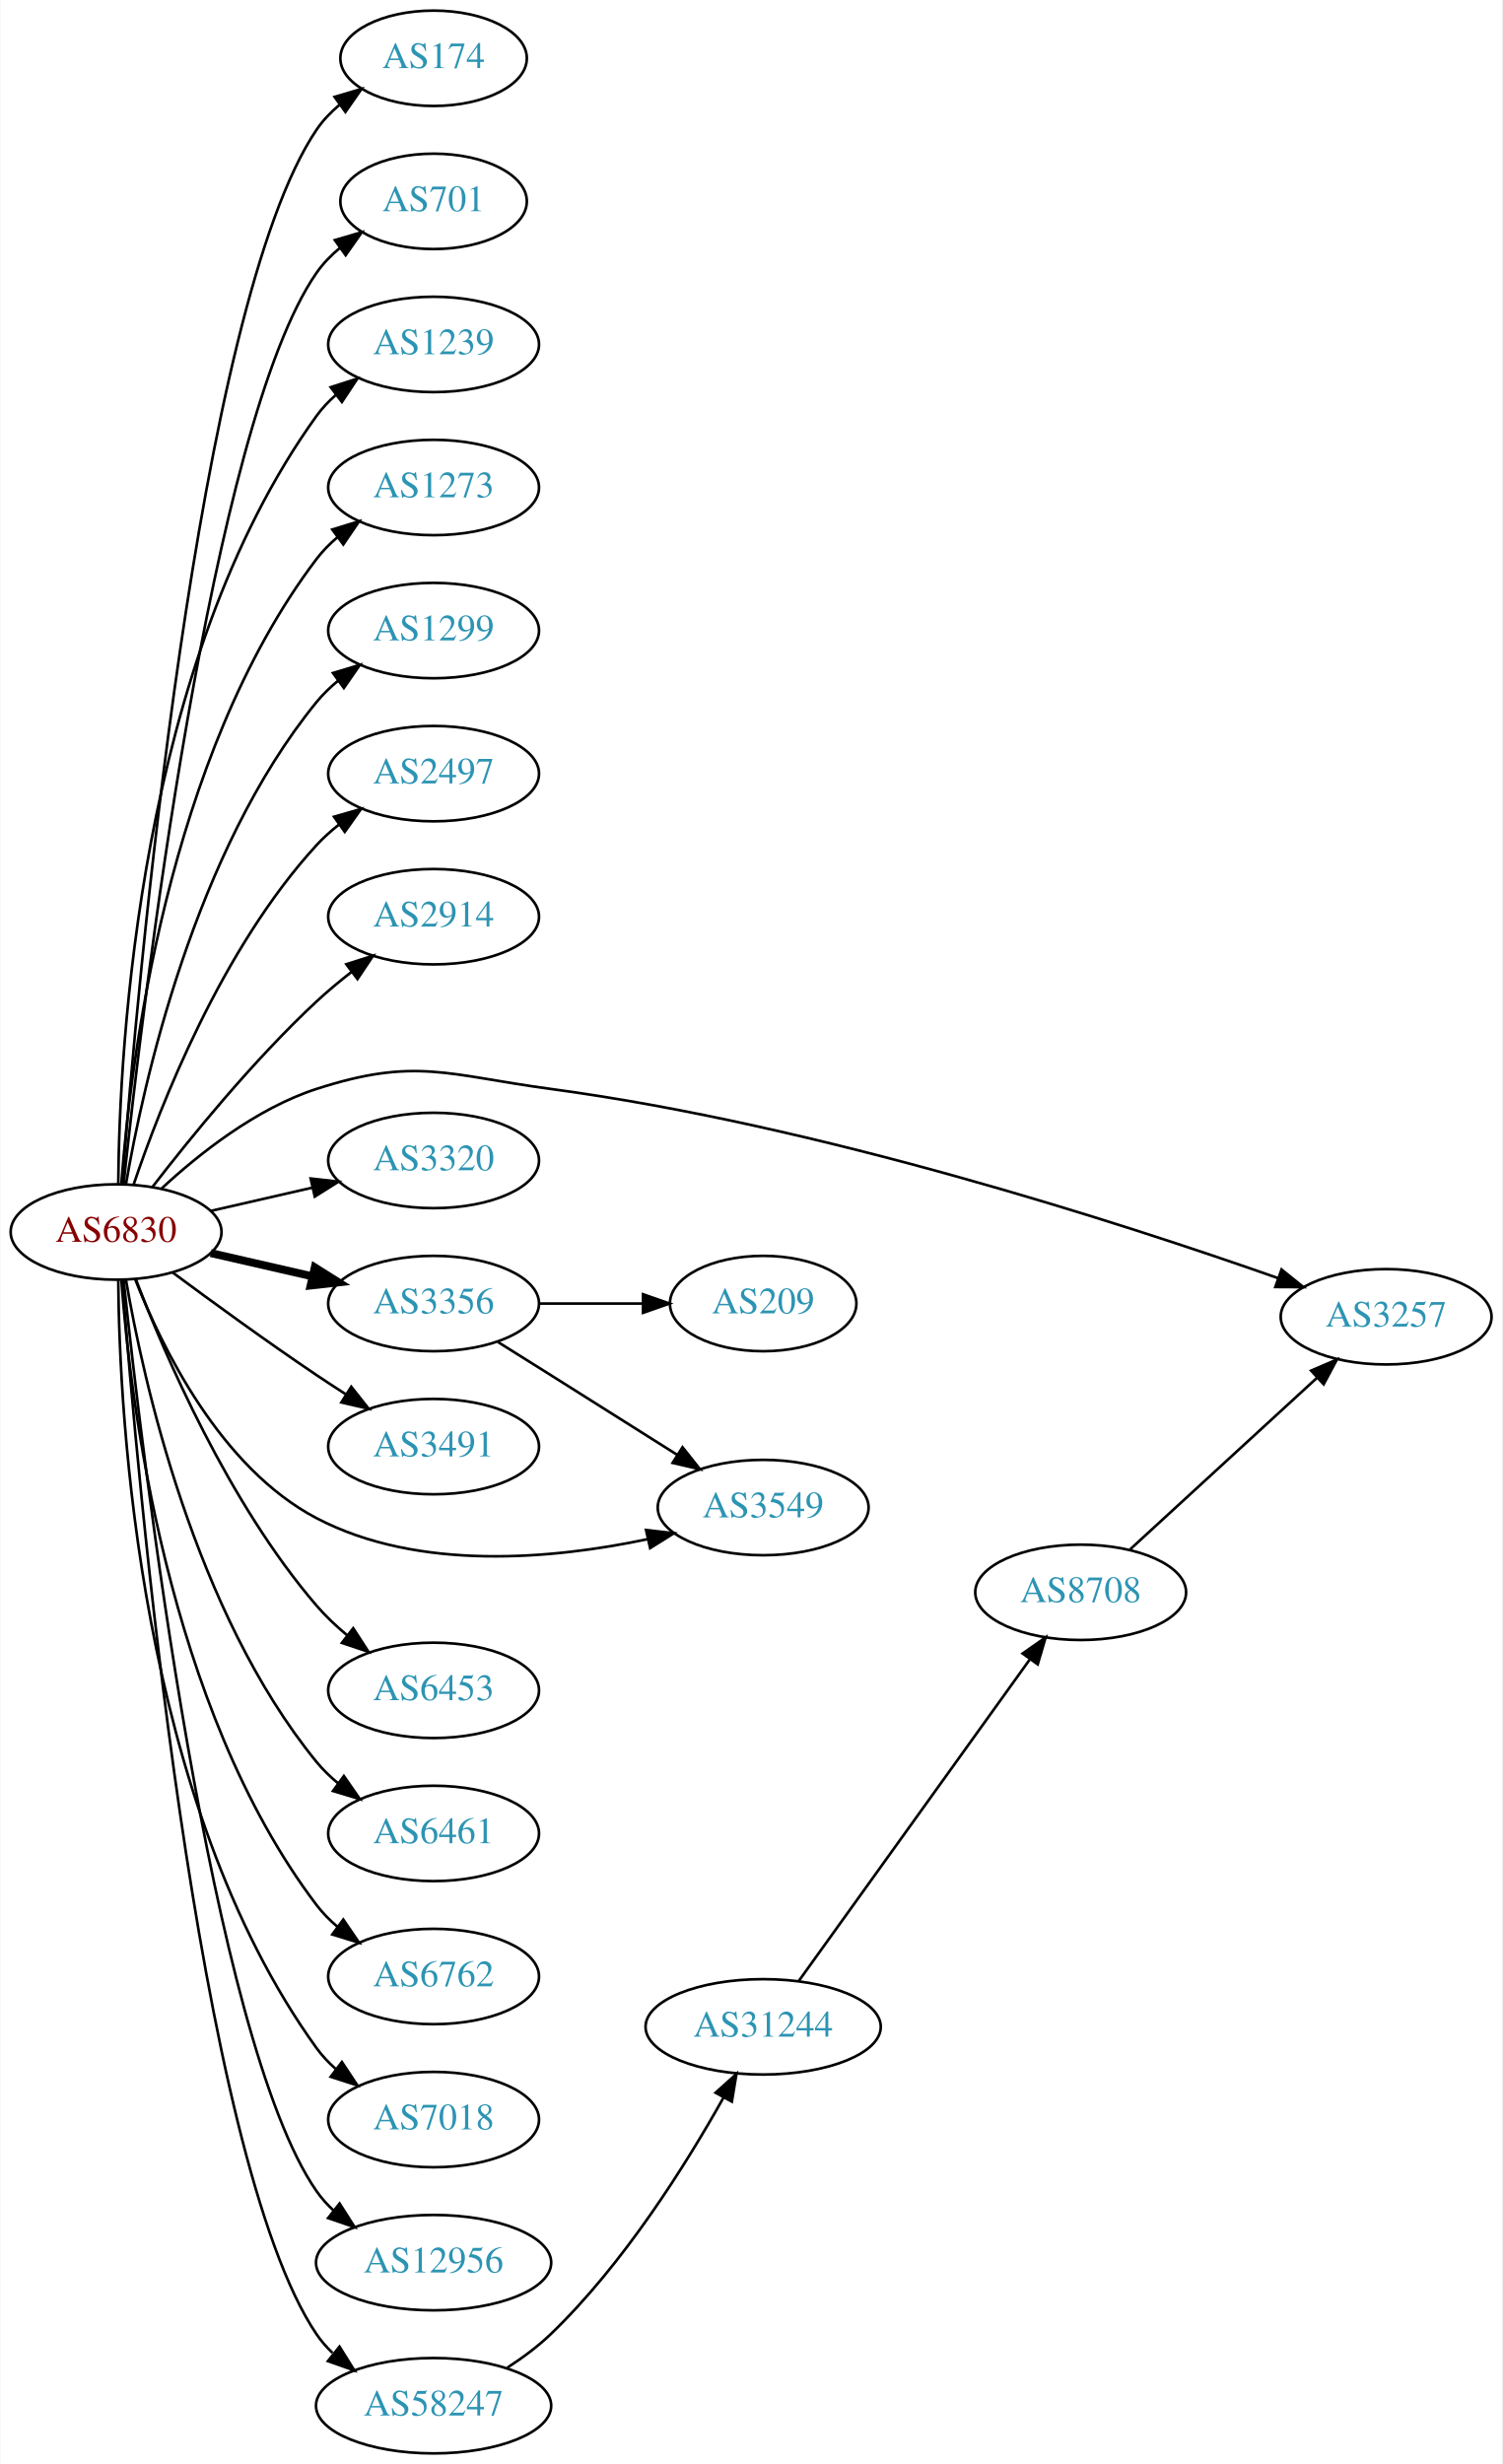
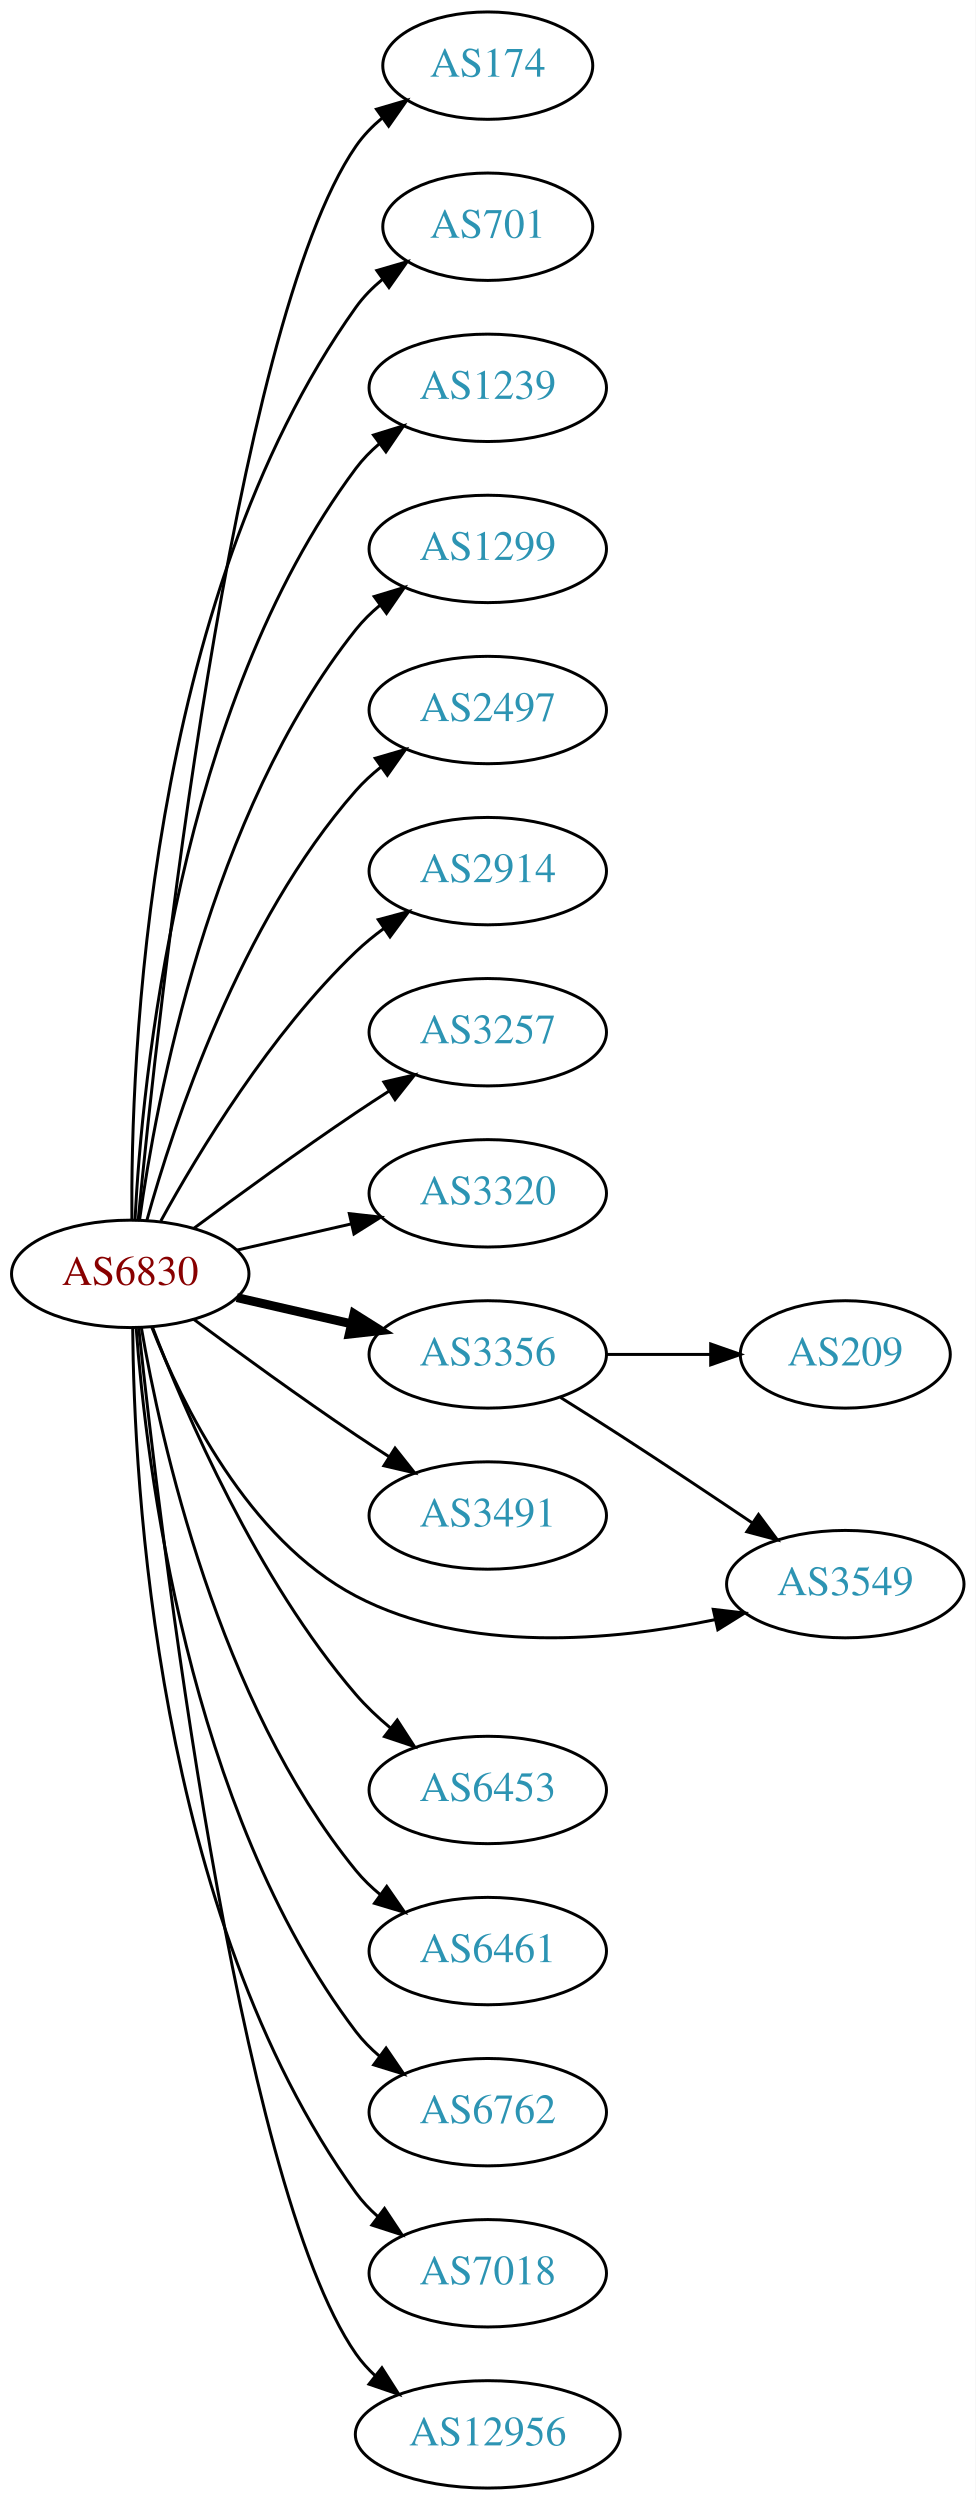
- <svg xmlns="http://www.w3.org/2000/svg" xmlns:xlink="http://www.w3.org/1999/xlink" width="567pt" height="930pt" viewBox="0.00 0.00 566.66 930.00">
-   <g id="graph0" class="graph" transform="scale(1 1) rotate(0) translate(4 926)">
-     <polygon fill="white" stroke="none" points="-4,4 -4,-926 562.663,-926 562.663,4 -4,4" />
+ <svg xmlns="http://www.w3.org/2000/svg" xmlns:xlink="http://www.w3.org/1999/xlink" width="327pt" height="838pt" viewBox="0.00 0.00 326.98 838.00">
+   <g id="graph0" class="graph" transform="scale(1 1) rotate(0) translate(4 834)">
+     <polygon fill="white" stroke="none" points="-4,4 -4,-834 322.978,-834 322.978,4 -4,4" />
    <g id="node1" class="node">
      <g id="a_node1">
        <a xlink:href="/asn/6830" xlink:title="AS6830 ~ LibertyGlobal [AT]">
-           <ellipse fill="#ffffff" stroke="black" cx="39.647" cy="-461" rx="39.794" ry="18" />
-           <text text-anchor="middle" x="39.647" y="-457.3" font-family="Times,serif" font-size="14.00" fill="#880000">AS6830</text>
+           <ellipse fill="#ffffff" stroke="black" cx="39.647" cy="-407" rx="39.794" ry="18" />
+           <text text-anchor="middle" x="39.647" y="-403.3" font-family="Times,serif" font-size="14.00" fill="#880000">AS6830</text>
        </a>
      </g>
    </g>
    <g id="node2" class="node">
      <g id="a_node2">
        <a xlink:href="/asn/174" xlink:title="AS174 ~ Cogent Communications [US]">
-           <ellipse fill="#ffffff" stroke="black" cx="159.489" cy="-904" rx="35.194" ry="18" />
-           <text text-anchor="middle" x="159.489" y="-900.3" font-family="Times,serif" font-size="14.00" fill="#2c94b3">AS174</text>
+           <ellipse fill="#ffffff" stroke="black" cx="159.489" cy="-812" rx="35.194" ry="18" />
+           <text text-anchor="middle" x="159.489" y="-808.3" font-family="Times,serif" font-size="14.00" fill="#2c94b3">AS174</text>
        </a>
      </g>
    </g>
    <g id="edge1" class="edge">
-       <path fill="none" stroke="black" d="M41.976,-479.4C47.444,-550.972 70.062,-810.151 115.293,-877 117.69,-880.543 120.724,-883.712 124.068,-886.52" />
-       <polygon fill="black" stroke="black" points="122.119,-889.429 132.281,-892.427 126.207,-883.747 122.119,-889.429" />
+       <path fill="none" stroke="black" d="M42.312,-425.084C48.762,-492.004 73.814,-724.832 115.293,-785 117.721,-788.522 120.774,-791.678 124.129,-794.479" />
+       <polygon fill="black" stroke="black" points="122.187,-797.393 132.353,-800.378 126.268,-791.705 122.187,-797.393" />
    </g>
    <g id="node3" class="node">
      <g id="a_node3">
        <a xlink:href="/asn/701" xlink:title="AS701 ~ UUNET [US]">
-           <ellipse fill="#ffffff" stroke="black" cx="159.489" cy="-850" rx="35.194" ry="18" />
-           <text text-anchor="middle" x="159.489" y="-846.3" font-family="Times,serif" font-size="14.00" fill="#2c94b3">AS701</text>
+           <ellipse fill="#ffffff" stroke="black" cx="159.489" cy="-758" rx="35.194" ry="18" />
+           <text text-anchor="middle" x="159.489" y="-754.3" font-family="Times,serif" font-size="14.00" fill="#2c94b3">AS701</text>
        </a>
      </g>
    </g>
    <g id="edge2" class="edge">
-       <path fill="none" stroke="black" d="M42.5,-479.213C49.425,-544.464 75.444,-765.712 115.293,-823 117.736,-826.512 120.798,-829.661 124.158,-832.458" />
-       <polygon fill="black" stroke="black" points="122.22,-835.376 132.388,-838.354 126.297,-829.685 122.22,-835.376" />
+       <path fill="none" stroke="black" d="M40.195,-425.063C39.776,-477.503 44.929,-632.293 115.293,-731 117.776,-734.484 120.864,-737.615 124.238,-740.402" />
+       <polygon fill="black" stroke="black" points="122.31,-743.326 132.483,-746.287 126.377,-737.629 122.31,-743.326" />
    </g>
    <g id="node4" class="node">
      <g id="a_node4">
        <a xlink:href="/asn/1239" xlink:title="AS1239 ~ Sprint [US]">
-           <ellipse fill="#ffffff" stroke="black" cx="159.489" cy="-796" rx="39.794" ry="18" />
-           <text text-anchor="middle" x="159.489" y="-792.3" font-family="Times,serif" font-size="14.00" fill="#2c94b3">AS1239</text>
+           <ellipse fill="#ffffff" stroke="black" cx="159.489" cy="-704" rx="39.794" ry="18" />
+           <text text-anchor="middle" x="159.489" y="-700.3" font-family="Times,serif" font-size="14.00" fill="#2c94b3">AS1239</text>
        </a>
      </g>
    </g>
    <g id="edge3" class="edge">
-       <path fill="none" stroke="black" d="M40.47,-479.267C40.87,-530.169 48.175,-675.966 115.293,-769 117.374,-771.885 119.867,-774.529 122.592,-776.938" />
-       <polygon fill="black" stroke="black" points="120.649,-779.857 130.733,-783.106 124.876,-774.277 120.649,-779.857" />
+       <path fill="none" stroke="black" d="M41.238,-425.023C43.615,-471.412 55.533,-596.893 115.293,-677 117.54,-680.013 120.232,-682.769 123.159,-685.272" />
+       <polygon fill="black" stroke="black" points="121.19,-688.169 131.31,-691.303 125.354,-682.542 121.19,-688.169" />
    </g>
    <g id="node5" class="node">
      <g id="a_node5">
-         <a xlink:href="/asn/1273" xlink:title="AS1273 ~ Vodafone Group PLC [EU]">
-           <ellipse fill="#ffffff" stroke="black" cx="159.489" cy="-742" rx="39.794" ry="18" />
-           <text text-anchor="middle" x="159.489" y="-738.3" font-family="Times,serif" font-size="14.00" fill="#2c94b3">AS1273</text>
+         <a xlink:href="/asn/1299" xlink:title="AS1299 ~ Telia Carrier [EU]">
+           <ellipse fill="#ffffff" stroke="black" cx="159.489" cy="-650" rx="39.794" ry="18" />
+           <text text-anchor="middle" x="159.489" y="-646.3" font-family="Times,serif" font-size="14.00" fill="#2c94b3">AS1299</text>
        </a>
      </g>
    </g>
    <g id="edge4" class="edge">
-       <path fill="none" stroke="black" d="M41.645,-479.264C44.938,-523.934 58.763,-640.483 115.293,-715 117.565,-717.994 120.273,-720.739 123.209,-723.234" />
-       <polygon fill="black" stroke="black" points="121.249,-726.137 131.375,-729.255 125.404,-720.503 121.249,-726.137" />
+       <path fill="none" stroke="black" d="M42.786,-425.17C48.286,-464.974 66.111,-561.233 115.293,-623 117.634,-625.94 120.389,-628.649 123.354,-631.121" />
+       <polygon fill="black" stroke="black" points="121.42,-634.042 131.561,-637.11 125.547,-628.388 121.42,-634.042" />
    </g>
    <g id="node6" class="node">
      <g id="a_node6">
-         <a xlink:href="/asn/1299" xlink:title="AS1299 ~ Telia Carrier [EU]">
-           <ellipse fill="#ffffff" stroke="black" cx="159.489" cy="-688" rx="39.794" ry="18" />
-           <text text-anchor="middle" x="159.489" y="-684.3" font-family="Times,serif" font-size="14.00" fill="#2c94b3">AS1299</text>
+         <a xlink:href="/asn/2497" xlink:title="AS2497 ~ Internet Initiative Japan Inc. [JP]">
+           <ellipse fill="#ffffff" stroke="black" cx="159.489" cy="-596" rx="39.794" ry="18" />
+           <text text-anchor="middle" x="159.489" y="-592.3" font-family="Times,serif" font-size="14.00" fill="#2c94b3">AS2497</text>
        </a>
      </g>
    </g>
    <g id="edge5" class="edge">
-       <path fill="none" stroke="black" d="M43.356,-478.961C49.805,-516.495 69.118,-604.444 115.293,-661 117.67,-663.911 120.448,-666.6 123.429,-669.06" />
-       <polygon fill="black" stroke="black" points="121.508,-671.991 131.656,-675.033 125.62,-666.326 121.508,-671.991" />
+       <path fill="none" stroke="black" d="M45.219,-424.946C54.125,-456.995 76.409,-524.842 115.293,-569 117.777,-571.821 120.627,-574.449 123.652,-576.871" />
+       <polygon fill="black" stroke="black" points="121.77,-579.828 131.941,-582.791 125.838,-574.131 121.77,-579.828" />
    </g>
    <g id="node7" class="node">
      <g id="a_node7">
-         <a xlink:href="/asn/2497" xlink:title="AS2497 ~ Internet Initiative Japan Inc. [JP]">
-           <ellipse fill="#ffffff" stroke="black" cx="159.489" cy="-634" rx="39.794" ry="18" />
-           <text text-anchor="middle" x="159.489" y="-630.3" font-family="Times,serif" font-size="14.00" fill="#2c94b3">AS2497</text>
+         <a xlink:href="/asn/2914" xlink:title="AS2914 ~ NTT America, Inc. [US]">
+           <ellipse fill="#ffffff" stroke="black" cx="159.489" cy="-542" rx="39.794" ry="18" />
+           <text text-anchor="middle" x="159.489" y="-538.3" font-family="Times,serif" font-size="14.00" fill="#2c94b3">AS2914</text>
        </a>
      </g>
    </g>
    <g id="edge6" class="edge">
-       <path fill="none" stroke="black" d="M46.308,-479.027C56.311,-508.59 79.496,-567.983 115.293,-607 117.834,-609.77 120.722,-612.364 123.771,-614.764" />
-       <polygon fill="black" stroke="black" points="121.909,-617.734 132.094,-620.654 125.953,-612.021 121.909,-617.734" />
+       <path fill="none" stroke="black" d="M49.888,-424.713C62.433,-447.561 86.61,-487.611 115.293,-515 118.161,-517.739 121.35,-520.347 124.659,-522.785" />
+       <polygon fill="black" stroke="black" points="122.783,-525.742 133.018,-528.477 126.722,-519.956 122.783,-525.742" />
    </g>
    <g id="node8" class="node">
      <g id="a_node8">
-         <a xlink:href="/asn/2914" xlink:title="AS2914 ~ NTT America, Inc. [US]">
-           <ellipse fill="#ffffff" stroke="black" cx="159.489" cy="-580" rx="39.794" ry="18" />
-           <text text-anchor="middle" x="159.489" y="-576.3" font-family="Times,serif" font-size="14.00" fill="#2c94b3">AS2914</text>
+         <a xlink:href="/asn/3257" xlink:title="AS3257 ~ GTT [DE]">
+           <ellipse fill="#ffffff" stroke="black" cx="159.489" cy="-488" rx="39.794" ry="18" />
+           <text text-anchor="middle" x="159.489" y="-484.3" font-family="Times,serif" font-size="14.00" fill="#2c94b3">AS3257</text>
        </a>
      </g>
    </g>
    <g id="edge7" class="edge">
-       <path fill="none" stroke="black" d="M53.383,-478.016C67.487,-496.311 91.403,-525.761 115.293,-548 119.392,-551.816 123.942,-555.6 128.507,-559.159" />
-       <polygon fill="black" stroke="black" points="126.55,-562.066 136.646,-565.279 130.757,-556.472 126.55,-562.066" />
+       <path fill="none" stroke="black" d="M60.977,-422.277C75.839,-433.304 96.584,-448.407 115.293,-461 118.842,-463.389 122.592,-465.839 126.341,-468.242" />
+       <polygon fill="black" stroke="black" points="124.667,-471.325 134.989,-473.712 128.409,-465.409 124.667,-471.325" />
    </g>
    <g id="node9" class="node">
      <g id="a_node9">
-         <a xlink:href="/asn/3257" xlink:title="AS3257 ~ GTT [DE]">
-           <ellipse fill="#ffffff" stroke="black" cx="519.017" cy="-429" rx="39.794" ry="18" />
-           <text text-anchor="middle" x="519.017" y="-425.3" font-family="Times,serif" font-size="14.00" fill="#2c94b3">AS3257</text>
+         <a xlink:href="/asn/3320" xlink:title="AS3320 ~ DTAG [DE]">
+           <ellipse fill="#ffffff" stroke="black" cx="159.489" cy="-434" rx="39.794" ry="18" />
+           <text text-anchor="middle" x="159.489" y="-430.3" font-family="Times,serif" font-size="14.00" fill="#2c94b3">AS3320</text>
        </a>
      </g>
    </g>
    <g id="edge8" class="edge">
-       <path fill="none" stroke="black" d="M56.702,-477.306C70.763,-490.34 92.467,-507.609 115.293,-515 152.668,-527.101 164.749,-520.23 203.685,-515 304.663,-501.436 419.119,-464.399 478.123,-443.625" />
-       <polygon fill="black" stroke="black" points="479.541,-446.836 487.793,-440.191 477.198,-440.239 479.541,-446.836" />
+       <path fill="none" stroke="black" d="M75.366,-414.955C87.366,-417.704 100.987,-420.825 113.679,-423.733" />
+       <polygon fill="black" stroke="black" points="113.082,-427.187 123.611,-426.009 114.645,-420.364 113.082,-427.187" />
    </g>
    <g id="node10" class="node">
      <g id="a_node10">
-         <a xlink:href="/asn/3320" xlink:title="AS3320 ~ DTAG [DE]">
-           <ellipse fill="#ffffff" stroke="black" cx="159.489" cy="-488" rx="39.794" ry="18" />
-           <text text-anchor="middle" x="159.489" y="-484.3" font-family="Times,serif" font-size="14.00" fill="#2c94b3">AS3320</text>
+         <a xlink:href="/asn/3356" xlink:title="AS3356 ~ Level 3 Parent, LLC [US]">
+           <ellipse fill="#ffffff" stroke="black" cx="159.489" cy="-380" rx="39.794" ry="18" />
+           <text text-anchor="middle" x="159.489" y="-376.3" font-family="Times,serif" font-size="14.00" fill="#2c94b3">AS3356</text>
        </a>
      </g>
    </g>
    <g id="edge9" class="edge">
-       <path fill="none" stroke="black" d="M75.366,-468.955C87.366,-471.704 100.987,-474.825 113.679,-477.733" />
-       <polygon fill="black" stroke="black" points="113.082,-481.187 123.611,-480.009 114.645,-474.364 113.082,-481.187" />
+       <path fill="none" stroke="black" stroke-width="3" d="M75.366,-399.045C87.366,-396.296 100.987,-393.175 113.679,-390.267" />
+       <polygon fill="black" stroke="black" stroke-width="3" points="114.645,-393.636 123.611,-387.991 113.082,-386.813 114.645,-393.636" />
    </g>
    <g id="node11" class="node">
      <g id="a_node11">
-         <a xlink:href="/asn/3356" xlink:title="AS3356 ~ Level 3 Parent, LLC [US]">
-           <ellipse fill="#ffffff" stroke="black" cx="159.489" cy="-434" rx="39.794" ry="18" />
-           <text text-anchor="middle" x="159.489" y="-430.3" font-family="Times,serif" font-size="14.00" fill="#2c94b3">AS3356</text>
+         <a xlink:href="/asn/3491" xlink:title="AS3491 ~ PCCW Global, Inc. [US]">
+           <ellipse fill="#ffffff" stroke="black" cx="159.489" cy="-326" rx="39.794" ry="18" />
+           <text text-anchor="middle" x="159.489" y="-322.3" font-family="Times,serif" font-size="14.00" fill="#2c94b3">AS3491</text>
        </a>
      </g>
    </g>
    <g id="edge10" class="edge">
-       <path fill="none" stroke="black" stroke-width="3" d="M75.366,-453.045C87.366,-450.296 100.987,-447.175 113.679,-444.267" />
-       <polygon fill="black" stroke="black" stroke-width="3" points="114.645,-447.636 123.611,-441.991 113.082,-440.813 114.645,-447.636" />
+       <path fill="none" stroke="black" d="M60.977,-391.723C75.839,-380.696 96.584,-365.593 115.293,-353 118.842,-350.611 122.592,-348.161 126.341,-345.758" />
+       <polygon fill="black" stroke="black" points="128.409,-348.591 134.989,-340.288 124.667,-342.675 128.409,-348.591" />
    </g>
    <g id="node12" class="node">
      <g id="a_node12">
-         <a xlink:href="/asn/3491" xlink:title="AS3491 ~ PCCW Global, Inc. [US]">
-           <ellipse fill="#ffffff" stroke="black" cx="159.489" cy="-380" rx="39.794" ry="18" />
-           <text text-anchor="middle" x="159.489" y="-376.3" font-family="Times,serif" font-size="14.00" fill="#2c94b3">AS3491</text>
+         <a xlink:href="/asn/3549" xlink:title="AS3549 ~ Level 3 Parent, LLC [US]">
+           <ellipse fill="#ffffff" stroke="black" cx="279.332" cy="-303" rx="39.794" ry="18" />
+           <text text-anchor="middle" x="279.332" y="-299.3" font-family="Times,serif" font-size="14.00" fill="#2c94b3">AS3549</text>
        </a>
      </g>
    </g>
    <g id="edge11" class="edge">
-       <path fill="none" stroke="black" d="M60.977,-445.723C75.839,-434.696 96.584,-419.593 115.293,-407 118.842,-404.611 122.592,-402.161 126.341,-399.758" />
-       <polygon fill="black" stroke="black" points="128.409,-402.591 134.989,-394.288 124.667,-396.675 128.409,-402.591" />
+       <path fill="none" stroke="black" d="M46.87,-389.134C56.816,-363.707 78.959,-318.055 115.293,-299 152.493,-279.491 201.331,-283.937 235.826,-291.125" />
+       <polygon fill="black" stroke="black" points="235.073,-294.543 245.597,-293.313 236.603,-287.712 235.073,-294.543" />
    </g>
    <g id="node13" class="node">
      <g id="a_node13">
-         <a xlink:href="/asn/3549" xlink:title="AS3549 ~ Level 3 Parent, LLC [US]">
-           <ellipse fill="#ffffff" stroke="black" cx="283.881" cy="-357" rx="39.794" ry="18" />
-           <text text-anchor="middle" x="283.881" y="-353.3" font-family="Times,serif" font-size="14.00" fill="#2c94b3">AS3549</text>
+         <a xlink:href="/asn/6453" xlink:title="AS6453 ~ TATA COMMUNICATIONS (AMERICA) INC [US]">
+           <ellipse fill="#ffffff" stroke="black" cx="159.489" cy="-234" rx="39.794" ry="18" />
+           <text text-anchor="middle" x="159.489" y="-230.3" font-family="Times,serif" font-size="14.00" fill="#2c94b3">AS6453</text>
        </a>
      </g>
    </g>
    <g id="edge12" class="edge">
-       <path fill="none" stroke="black" d="M46.87,-443.134C56.816,-417.707 78.959,-372.055 115.293,-353 153.882,-332.762 204.657,-337.565 240.164,-345.04" />
-       <polygon fill="black" stroke="black" points="239.681,-348.519 250.206,-347.311 241.224,-341.691 239.681,-348.519" />
+       <path fill="none" stroke="black" d="M47.155,-388.985C58.043,-360.58 82.071,-304.648 115.293,-266 118.704,-262.032 122.692,-258.268 126.842,-254.807" />
+       <polygon fill="black" stroke="black" points="129.15,-257.447 134.911,-248.555 124.862,-251.914 129.15,-257.447" />
    </g>
    <g id="node14" class="node">
      <g id="a_node14">
-         <a xlink:href="/asn/6453" xlink:title="AS6453 ~ TATA COMMUNICATIONS (AMERICA) INC [US]">
-           <ellipse fill="#ffffff" stroke="black" cx="159.489" cy="-288" rx="39.794" ry="18" />
-           <text text-anchor="middle" x="159.489" y="-284.3" font-family="Times,serif" font-size="14.00" fill="#2c94b3">AS6453</text>
+         <a xlink:href="/asn/6461" xlink:title="AS6461 ~ Zayo Bandwidth [US]">
+           <ellipse fill="#ffffff" stroke="black" cx="159.489" cy="-180" rx="39.794" ry="18" />
+           <text text-anchor="middle" x="159.489" y="-176.3" font-family="Times,serif" font-size="14.00" fill="#2c94b3">AS6461</text>
        </a>
      </g>
    </g>
    <g id="edge13" class="edge">
-       <path fill="none" stroke="black" d="M47.155,-442.985C58.043,-414.58 82.071,-358.648 115.293,-320 118.704,-316.032 122.692,-312.268 126.842,-308.807" />
-       <polygon fill="black" stroke="black" points="129.15,-311.447 134.911,-302.555 124.862,-305.914 129.15,-311.447" />
+       <path fill="none" stroke="black" d="M43.356,-389.039C49.805,-351.505 69.118,-263.556 115.293,-207 117.67,-204.089 120.448,-201.4 123.429,-198.94" />
+       <polygon fill="black" stroke="black" points="125.62,-201.674 131.656,-192.967 121.508,-196.009 125.62,-201.674" />
    </g>
    <g id="node15" class="node">
      <g id="a_node15">
-         <a xlink:href="/asn/6461" xlink:title="AS6461 ~ Zayo Bandwidth [US]">
-           <ellipse fill="#ffffff" stroke="black" cx="159.489" cy="-234" rx="39.794" ry="18" />
-           <text text-anchor="middle" x="159.489" y="-230.3" font-family="Times,serif" font-size="14.00" fill="#2c94b3">AS6461</text>
+         <a xlink:href="/asn/6762" xlink:title="AS6762 ~ TELECOM ITALIA SPARKLE S.p.A. [IT]">
+           <ellipse fill="#ffffff" stroke="black" cx="159.489" cy="-126" rx="39.794" ry="18" />
+           <text text-anchor="middle" x="159.489" y="-122.3" font-family="Times,serif" font-size="14.00" fill="#2c94b3">AS6762</text>
        </a>
      </g>
    </g>
    <g id="edge14" class="edge">
-       <path fill="none" stroke="black" d="M43.356,-443.039C49.805,-405.505 69.118,-317.556 115.293,-261 117.67,-258.089 120.448,-255.4 123.429,-252.94" />
-       <polygon fill="black" stroke="black" points="125.62,-255.674 131.656,-246.967 121.508,-250.009 125.62,-255.674" />
+       <path fill="none" stroke="black" d="M41.645,-388.736C44.938,-344.066 58.763,-227.517 115.293,-153 117.565,-150.006 120.273,-147.261 123.209,-144.766" />
+       <polygon fill="black" stroke="black" points="125.404,-147.497 131.375,-138.745 121.249,-141.863 125.404,-147.497" />
    </g>
    <g id="node16" class="node">
      <g id="a_node16">
-         <a xlink:href="/asn/6762" xlink:title="AS6762 ~ TELECOM ITALIA SPARKLE S.p.A. [IT]">
-           <ellipse fill="#ffffff" stroke="black" cx="159.489" cy="-180" rx="39.794" ry="18" />
-           <text text-anchor="middle" x="159.489" y="-176.3" font-family="Times,serif" font-size="14.00" fill="#2c94b3">AS6762</text>
+         <a xlink:href="/asn/7018" xlink:title="AS7018 ~ ATT-INTERNET4 [US]">
+           <ellipse fill="#ffffff" stroke="black" cx="159.489" cy="-72" rx="39.794" ry="18" />
+           <text text-anchor="middle" x="159.489" y="-68.3" font-family="Times,serif" font-size="14.00" fill="#2c94b3">AS7018</text>
        </a>
      </g>
    </g>
    <g id="edge15" class="edge">
-       <path fill="none" stroke="black" d="M41.645,-442.736C44.938,-398.066 58.763,-281.517 115.293,-207 117.565,-204.006 120.273,-201.261 123.209,-198.766" />
-       <polygon fill="black" stroke="black" points="125.404,-201.497 131.375,-192.745 121.249,-195.863 125.404,-201.497" />
+       <path fill="none" stroke="black" d="M40.47,-388.733C40.87,-337.831 48.175,-192.034 115.293,-99 117.374,-96.115 119.867,-93.471 122.592,-91.062" />
+       <polygon fill="black" stroke="black" points="124.876,-93.723 130.733,-84.894 120.649,-88.143 124.876,-93.723" />
    </g>
    <g id="node17" class="node">
      <g id="a_node17">
-         <a xlink:href="/asn/7018" xlink:title="AS7018 ~ AT&amp;T Services, Inc. [US]">
-           <ellipse fill="#ffffff" stroke="black" cx="159.489" cy="-126" rx="39.794" ry="18" />
-           <text text-anchor="middle" x="159.489" y="-122.3" font-family="Times,serif" font-size="14.00" fill="#2c94b3">AS7018</text>
+         <a xlink:href="/asn/12956" xlink:title="AS12956 ~ TELXIUS [ES]">
+           <ellipse fill="#ffffff" stroke="black" cx="159.489" cy="-18" rx="44.393" ry="18" />
+           <text text-anchor="middle" x="159.489" y="-14.3" font-family="Times,serif" font-size="14.00" fill="#2c94b3">AS12956</text>
        </a>
      </g>
    </g>
    <g id="edge16" class="edge">
-       <path fill="none" stroke="black" d="M40.47,-442.733C40.87,-391.831 48.175,-246.034 115.293,-153 117.374,-150.115 119.867,-147.471 122.592,-145.062" />
-       <polygon fill="black" stroke="black" points="124.876,-147.723 130.733,-138.894 120.649,-142.143 124.876,-147.723" />
+       <path fill="none" stroke="black" d="M42.5,-388.787C49.425,-323.536 75.444,-102.288 115.293,-45 117.161,-42.314 119.392,-39.84 121.841,-37.573" />
+       <polygon fill="black" stroke="black" points="124.006,-40.324 129.701,-31.39 119.677,-34.823 124.006,-40.324" />
+     </g>
+     <g id="edge17" class="edge">
+       <path fill="none" stroke="black" d="M183.889,-365.561C190.33,-361.535 197.3,-357.132 203.685,-353 218.401,-343.475 234.583,-332.678 248.106,-323.56" />
+       <polygon fill="black" stroke="black" points="250.242,-326.341 256.568,-317.841 246.323,-320.541 250.242,-326.341" />
    </g>
    <g id="node18" class="node">
      <g id="a_node18">
-         <a xlink:href="/asn/12956" xlink:title="AS12956 ~ TELXIUS [ES]">
-           <ellipse fill="#ffffff" stroke="black" cx="159.489" cy="-72" rx="44.393" ry="18" />
-           <text text-anchor="middle" x="159.489" y="-68.3" font-family="Times,serif" font-size="14.00" fill="#2c94b3">AS12956</text>
-         </a>
-       </g>
-     </g>
-     <g id="edge17" class="edge">
-       <path fill="none" stroke="black" d="M42.5,-442.787C49.425,-377.536 75.444,-156.288 115.293,-99 117.161,-96.314 119.392,-93.84 121.841,-91.573" />
-       <polygon fill="black" stroke="black" points="124.006,-94.324 129.701,-85.39 119.677,-88.823 124.006,-94.324" />
-     </g>
-     <g id="node19" class="node">
-       <g id="a_node19">
-         <a xlink:href="/asn/58247" xlink:title="AS58247 ~ SC NETVEILLANCE SRL [RO]">
-           <ellipse fill="#ffffff" stroke="black" cx="159.489" cy="-18" rx="44.393" ry="18" />
-           <text text-anchor="middle" x="159.489" y="-14.3" font-family="Times,serif" font-size="14.00" fill="#2c94b3">AS58247</text>
+         <a xlink:href="/asn/209" xlink:title="AS209 ~ CenturyLink Communications, LLC [US]">
+           <ellipse fill="#ffffff" stroke="black" cx="279.332" cy="-380" rx="35.194" ry="18" />
+           <text text-anchor="middle" x="279.332" y="-376.3" font-family="Times,serif" font-size="14.00" fill="#2c94b3">AS209</text>
        </a>
      </g>
    </g>
    <g id="edge18" class="edge">
-       <path fill="none" stroke="black" d="M41.976,-442.6C47.444,-371.028 70.062,-111.849 115.293,-45 117.012,-42.459 119.058,-40.111 121.312,-37.951" />
-       <polygon fill="black" stroke="black" points="123.977,-40.3 129.595,-31.317 119.602,-34.836 123.977,-40.3" />
-     </g>
-     <g id="edge19" class="edge">
-       <path fill="none" stroke="black" d="M183.816,-419.446C190.257,-415.42 197.245,-411.046 203.685,-407 219.42,-397.115 236.889,-386.092 251.408,-376.916" />
-       <polygon fill="black" stroke="black" points="253.443,-379.77 260.025,-371.468 249.702,-373.854 253.443,-379.77" />
-     </g>
-     <g id="node20" class="node">
-       <g id="a_node20">
-         <a xlink:href="/asn/209" xlink:title="AS209 ~ CenturyLink Communications, LLC [US]">
-           <ellipse fill="#ffffff" stroke="black" cx="283.881" cy="-434" rx="35.194" ry="18" />
-           <text text-anchor="middle" x="283.881" y="-430.3" font-family="Times,serif" font-size="14.00" fill="#2c94b3">AS209</text>
-         </a>
-       </g>
-     </g>
-     <g id="edge20" class="edge">
-       <path fill="none" stroke="black" d="M199.215,-434C211.704,-434 225.642,-434 238.506,-434" />
-       <polygon fill="black" stroke="black" points="238.544,-437.5 248.544,-434 238.544,-430.5 238.544,-437.5" />
-     </g>
-     <g id="node21" class="node">
-       <g id="a_node21">
-         <a xlink:href="/asn/31244" xlink:title="AS31244 ~ MY SERVER MEDIA SRL [RO]">
-           <ellipse fill="#ffffff" stroke="black" cx="283.881" cy="-161" rx="44.393" ry="18" />
-           <text text-anchor="middle" x="283.881" y="-157.3" font-family="Times,serif" font-size="14.00" fill="#2c94b3">AS31244</text>
-         </a>
-       </g>
-     </g>
-     <g id="edge21" class="edge">
-       <path fill="none" stroke="black" d="M187.334,-32.369C193.061,-36.073 198.837,-40.344 203.685,-45 231.288,-71.51 254.813,-109.115 268.885,-134.247" />
-       <polygon fill="black" stroke="black" points="265.927,-136.133 273.804,-143.219 272.065,-132.768 265.927,-136.133" />
-     </g>
-     <g id="node22" class="node">
-       <g id="a_node22">
-         <a xlink:href="/asn/8708" xlink:title="AS8708 ~ 73-75 Dr. Staicovici [RO]">
-           <ellipse fill="#ffffff" stroke="black" cx="403.724" cy="-325" rx="39.794" ry="18" />
-           <text text-anchor="middle" x="403.724" y="-321.3" font-family="Times,serif" font-size="14.00" fill="#2c94b3">AS8708</text>
-         </a>
-       </g>
-     </g>
-     <g id="edge22" class="edge">
-       <path fill="none" stroke="black" d="M297.27,-178.241C318.1,-207.23 360.233,-265.866 384.463,-299.586" />
-       <polygon fill="black" stroke="black" points="381.824,-301.912 390.501,-307.99 387.508,-297.827 381.824,-301.912" />
-     </g>
-     <g id="edge23" class="edge">
-       <path fill="none" stroke="black" d="M422.426,-341.25C441.382,-358.651 471.615,-386.404 492.998,-406.034" />
-       <polygon fill="black" stroke="black" points="490.705,-408.68 500.439,-412.864 495.439,-403.523 490.705,-408.68" />
+       <path fill="none" stroke="black" d="M199.402,-380C210.489,-380 222.648,-380 234.03,-380" />
+       <polygon fill="black" stroke="black" points="234.212,-383.5 244.212,-380 234.212,-376.5 234.212,-383.5" />
    </g>
  </g>
</svg>
